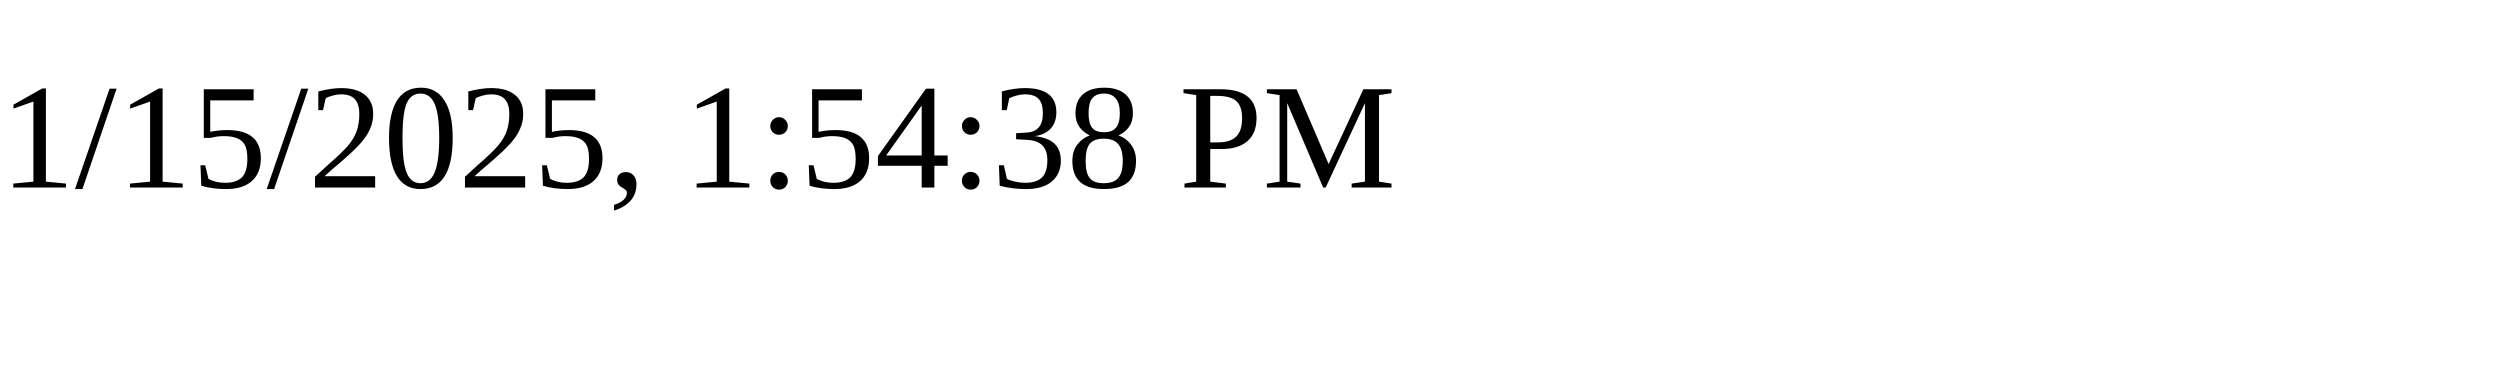
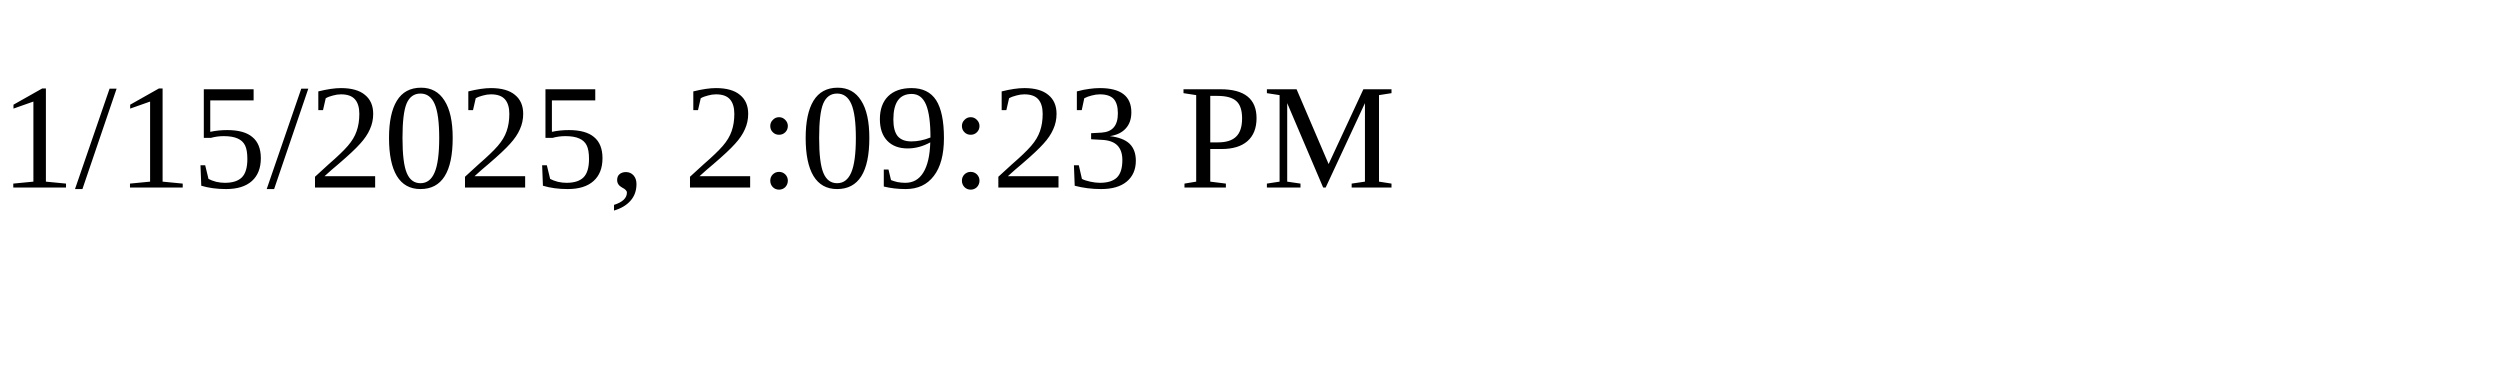
<svg xmlns="http://www.w3.org/2000/svg" height="30" width="200">
-   <text x="0" y="15">1/15/2025, 1:54:38 PM</text>
+   <text x="0" y="15">1/15/2025, 2:09:23 PM</text>
</svg>
